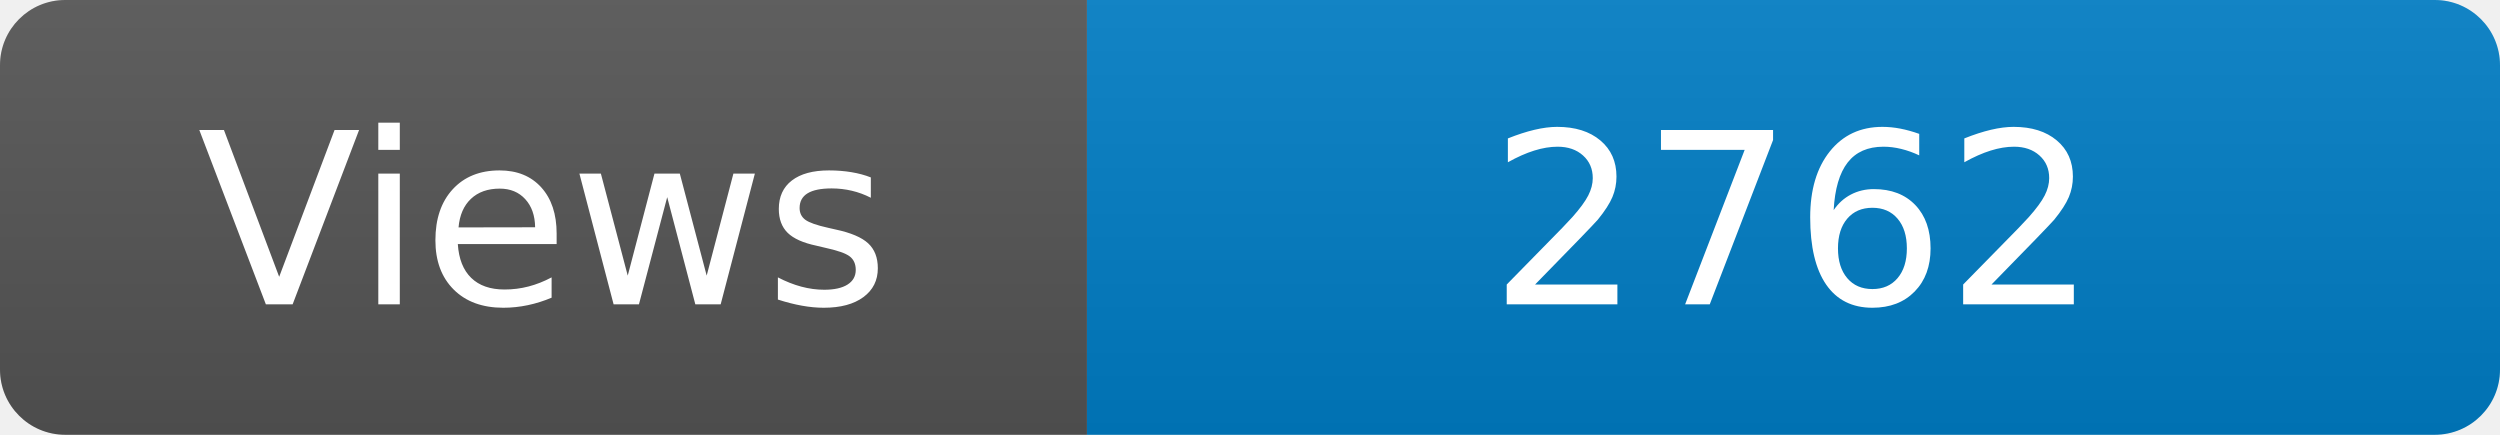
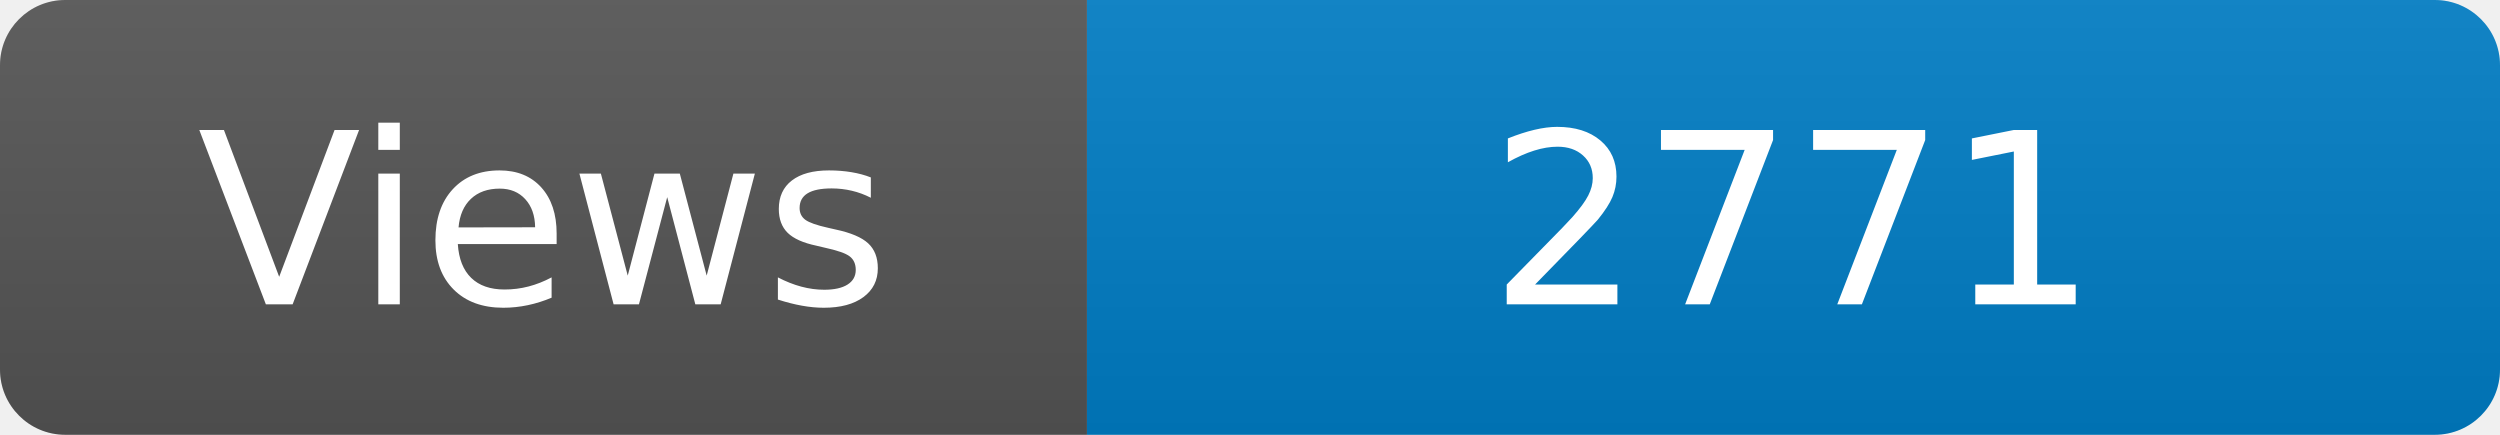
<svg xmlns="http://www.w3.org/2000/svg" width="115" height="20" role="img" aria-label="Maintained?: yes">
  <linearGradient id="s" x2="0" y2="100%">
    <stop offset="0" stop-color="#bbb" stop-opacity=".1" />
    <stop offset="1" stop-opacity=".1" />
  </linearGradient>
  <clipPath id="r">
    <rect width="115" height="20" rx="3" fill="#fff" />
  </clipPath>
  <g clip-path="url(#r)">
    <rect width="50" height="20" fill="#555" />
    <rect x="50" width="160" height="20" fill="#007ec6" />
    <rect width="115" height="20" fill="url(#s)" />
  </g>
  <g fill="#fff" text-anchor="middle" font-family="Verdana,Geneva,DejaVu Sans,sans-serif" font-size="110">
    <text x="250" y="140" transform="scale(.1)" fill="#fff">Views</text>
-     <text x="825" y="140" transform="scale(.1)" fill="#fff">2762</text>
+     <text x="825" y="140" transform="scale(.1)" fill="#fff">2771</text>
  </g>
</svg>
